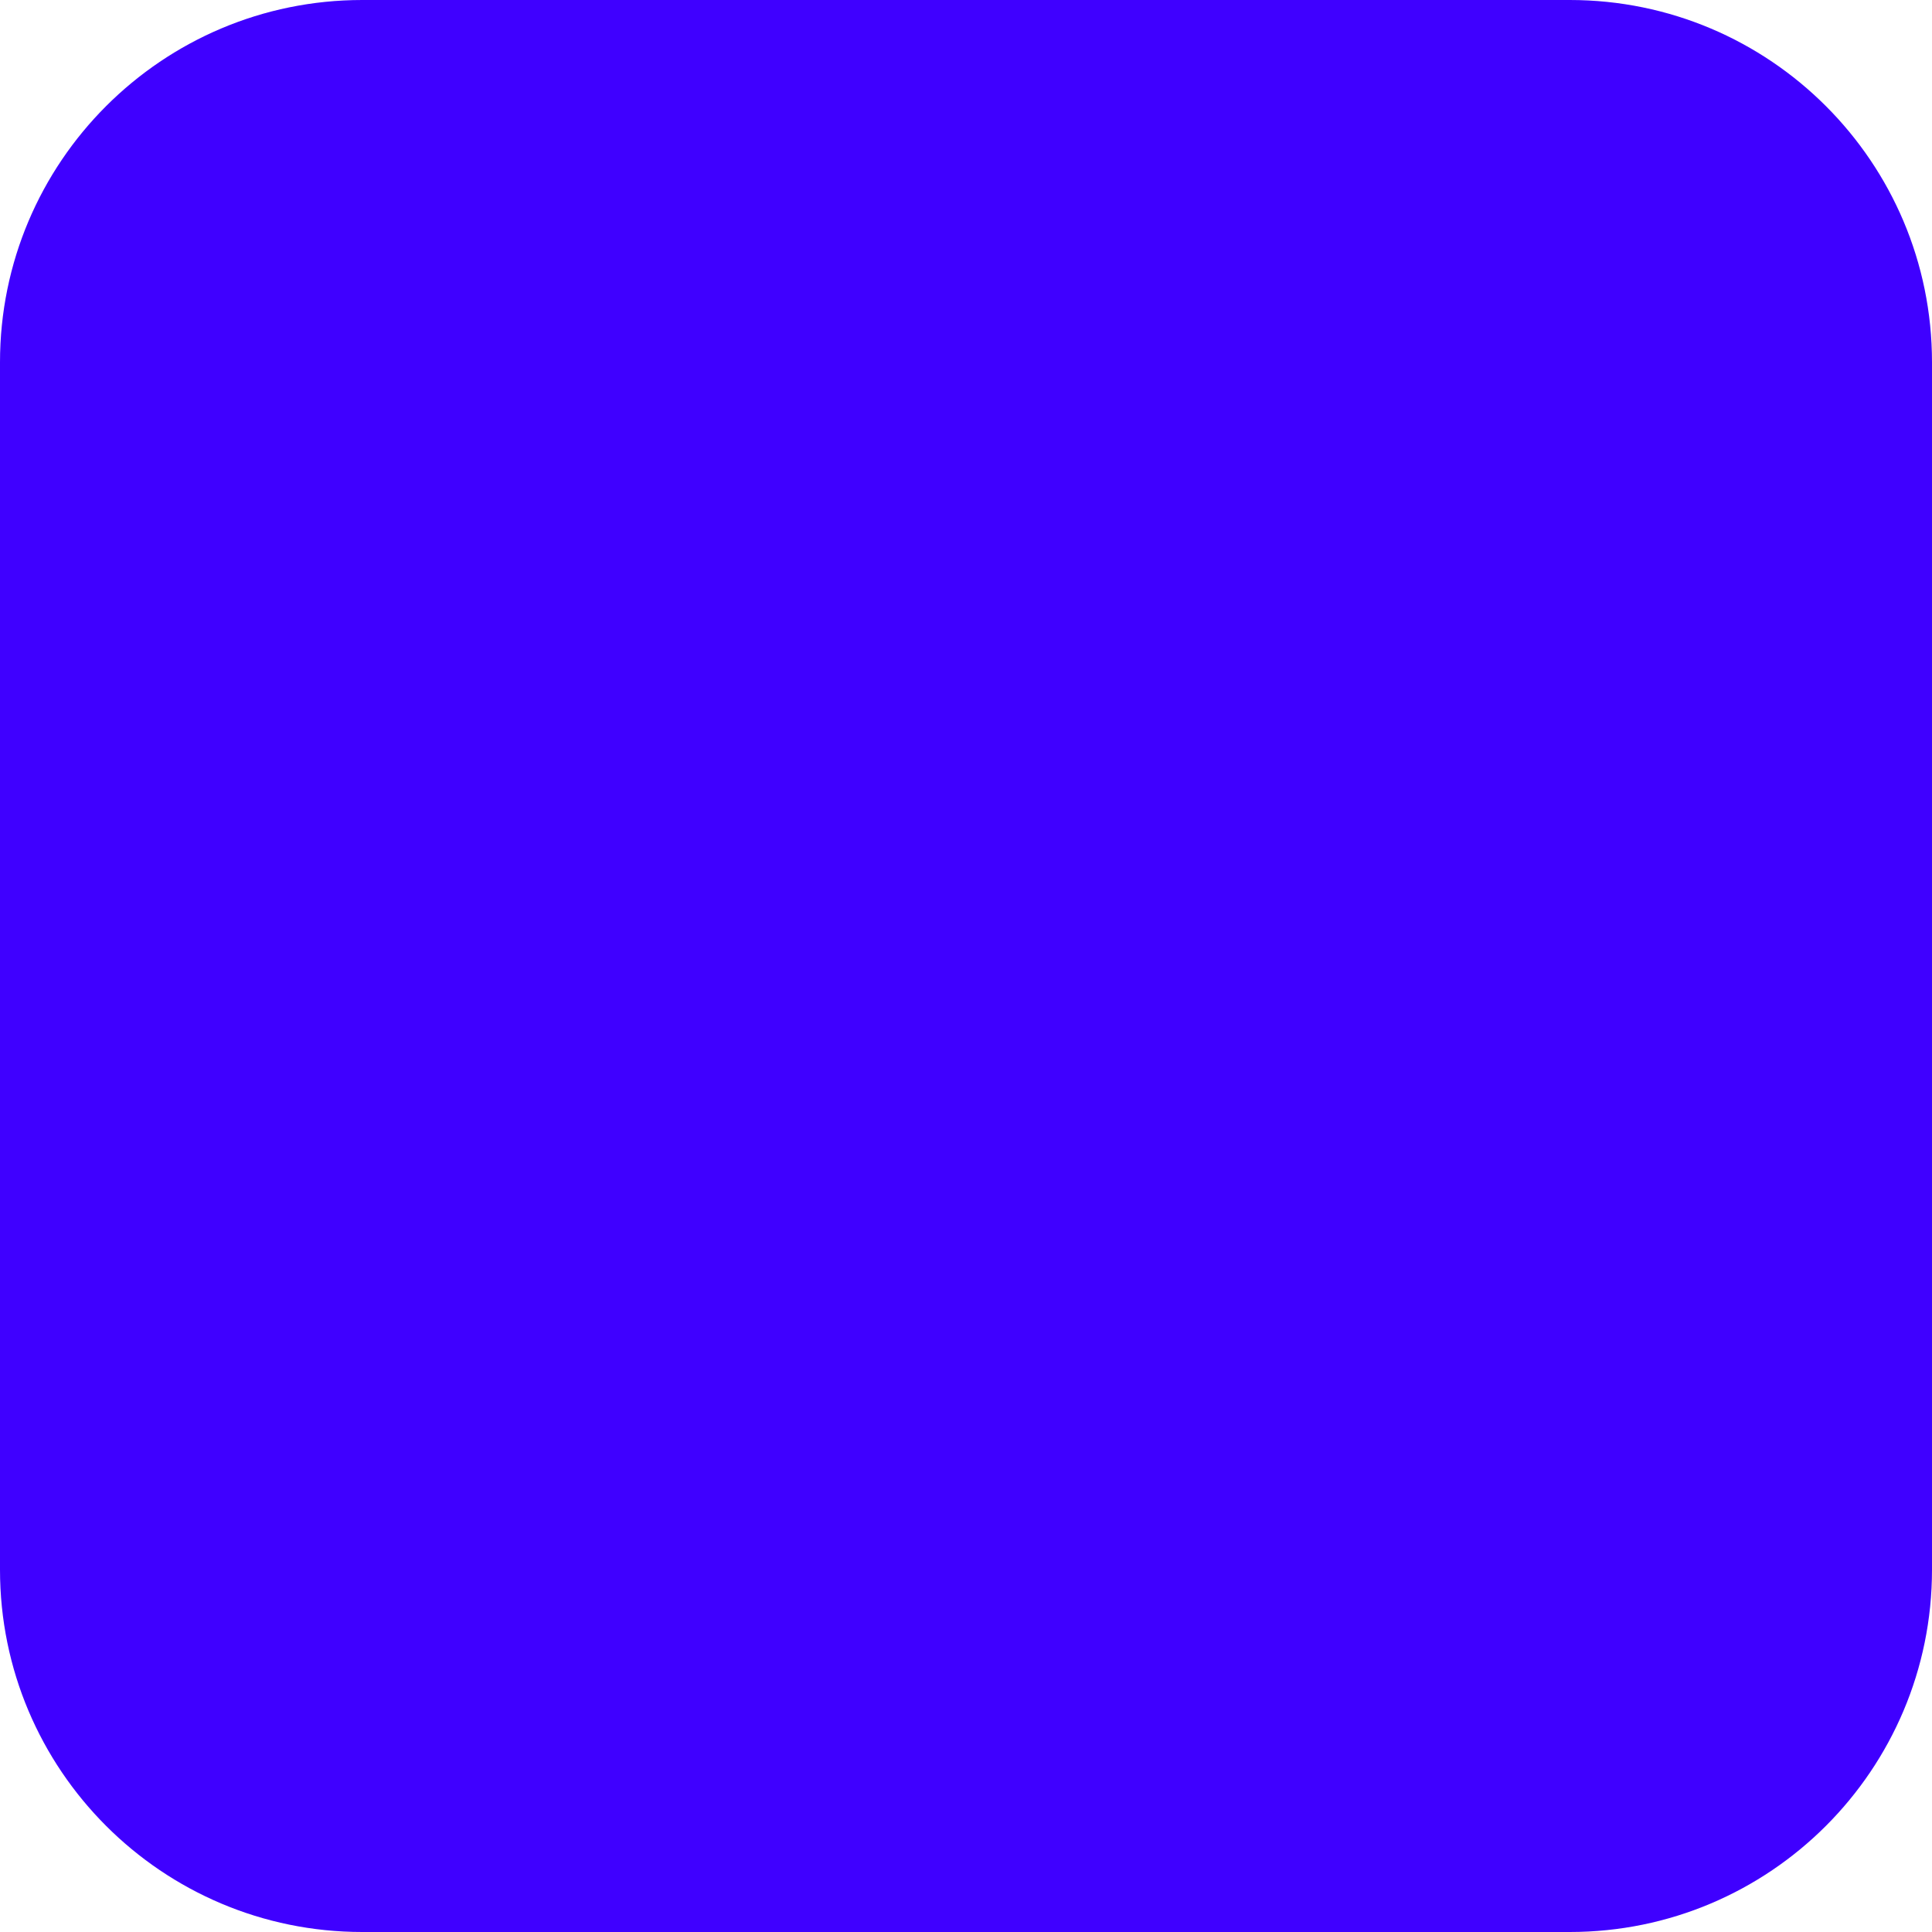
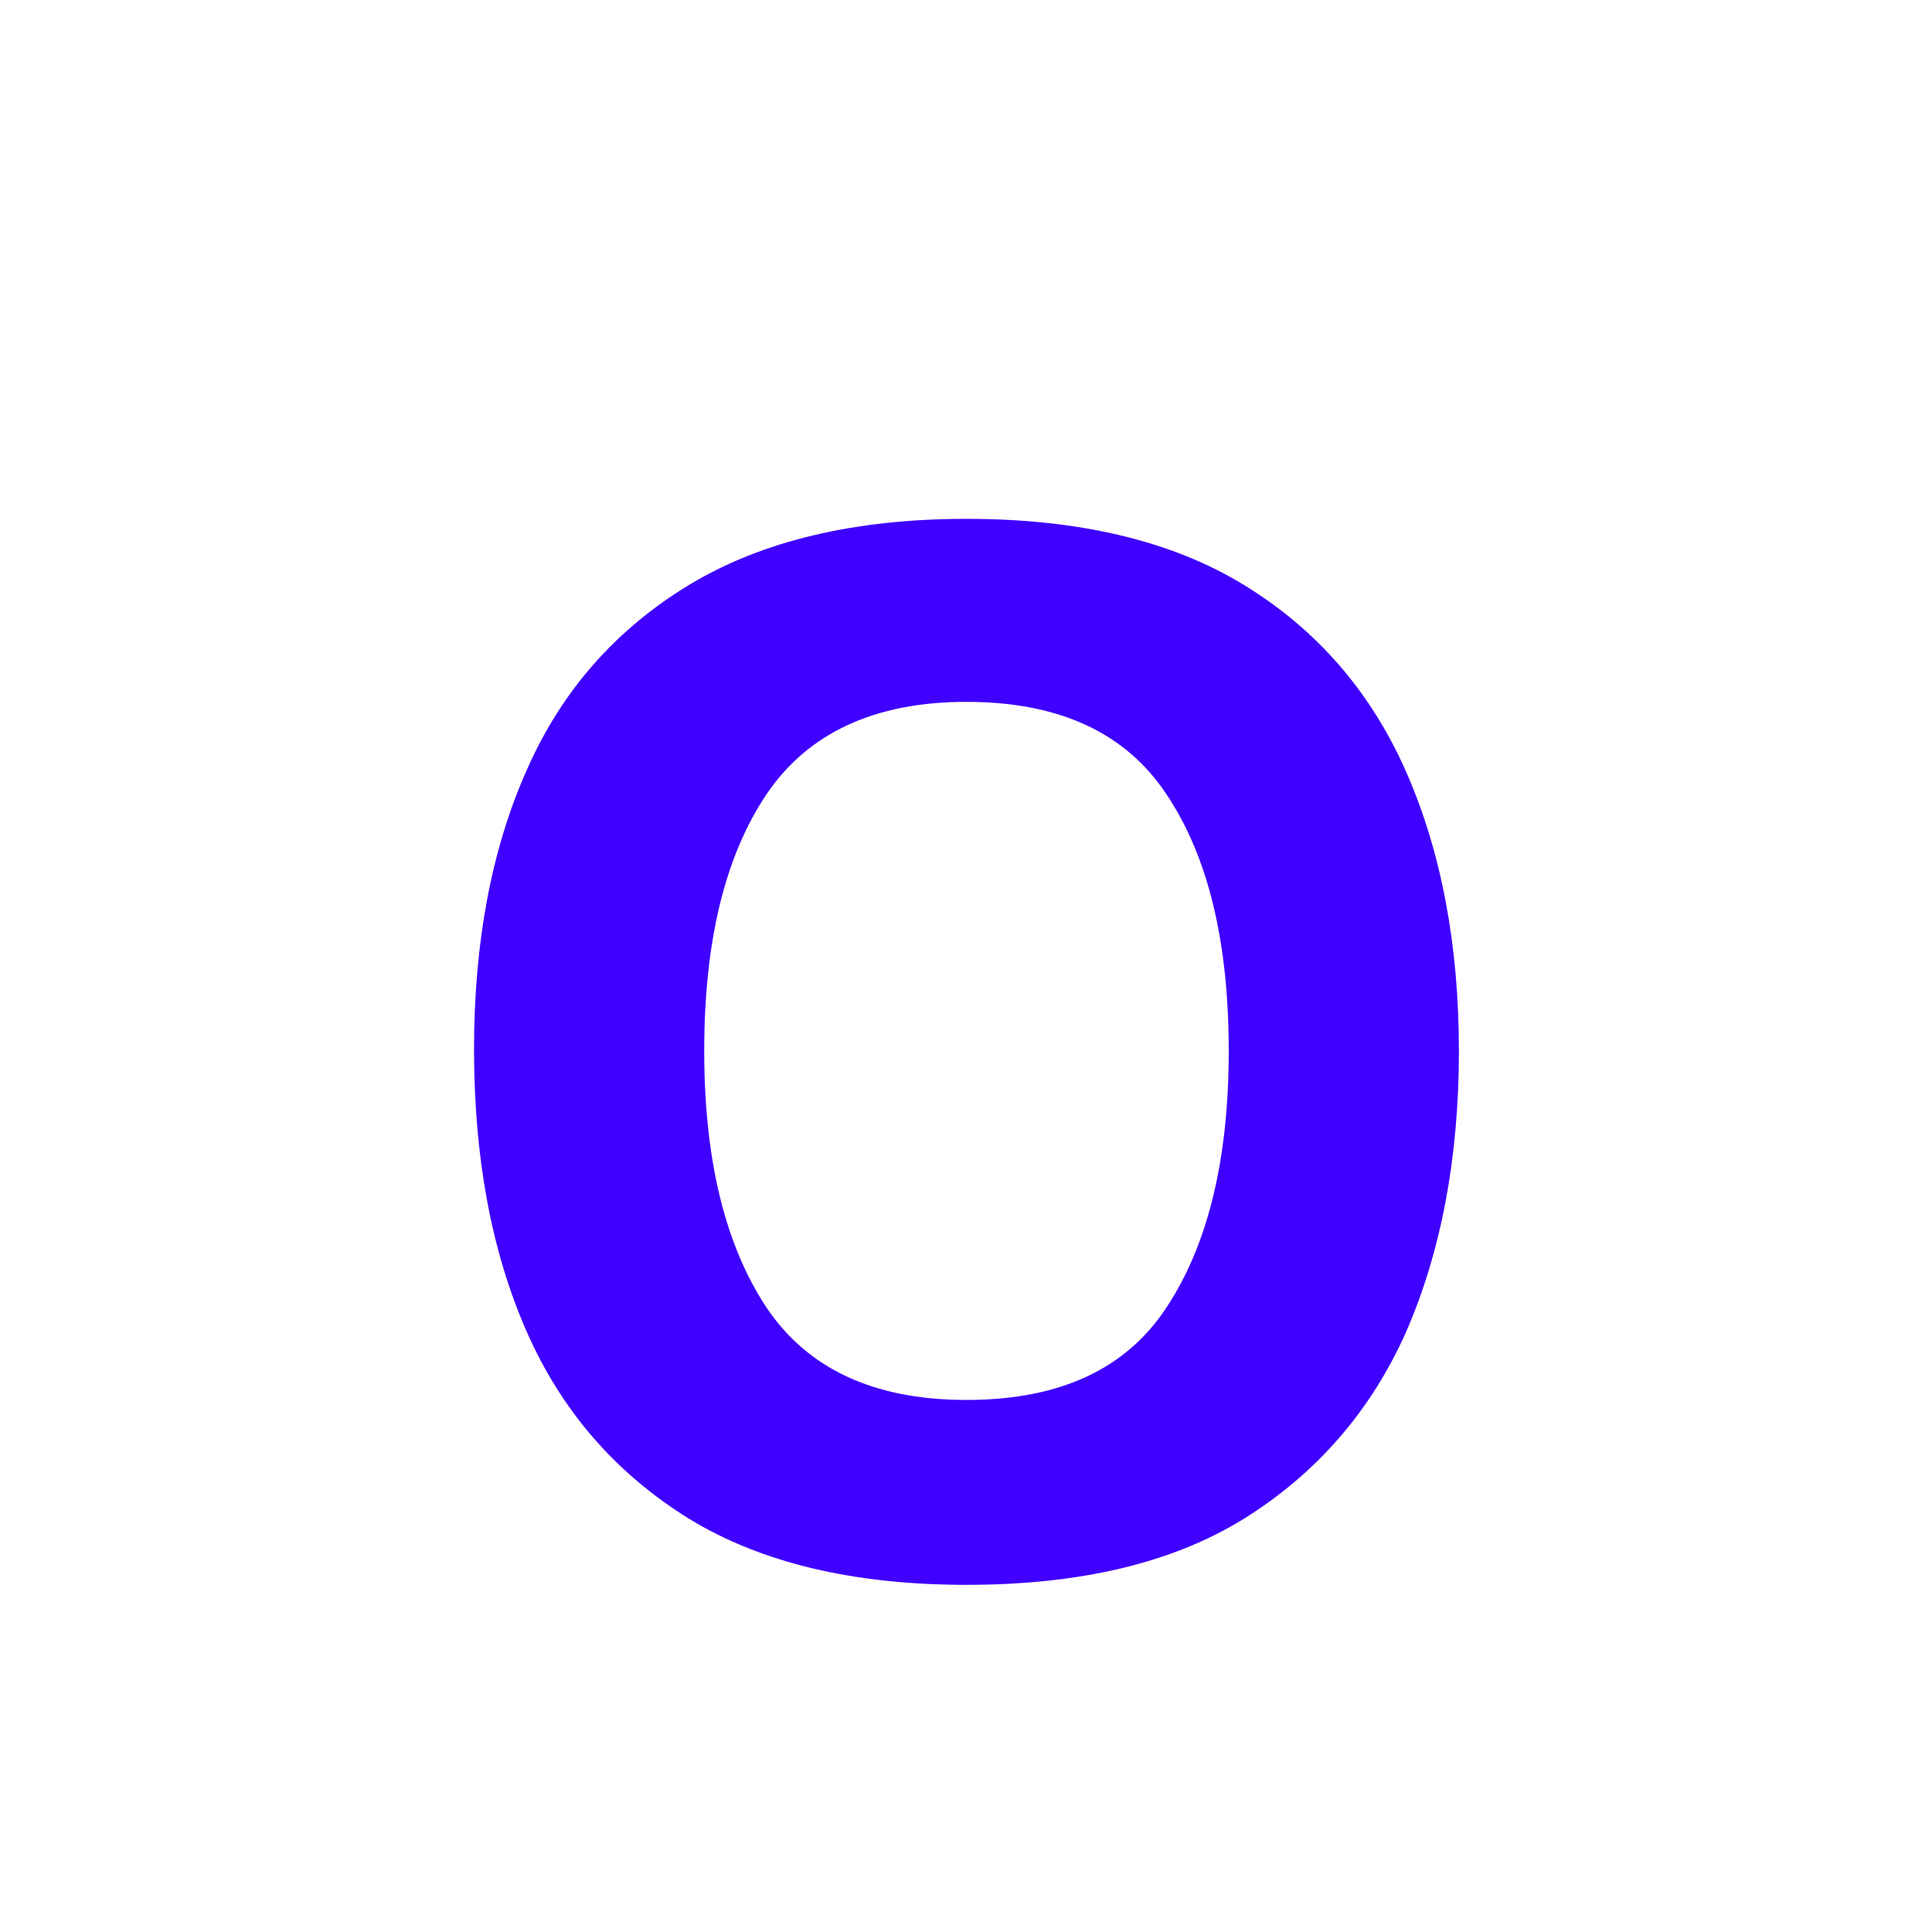
<svg xmlns="http://www.w3.org/2000/svg" width="16" height="16" viewBox="0 0 16 16">
-   <rect width="16" height="16" rx="3" fill="#3F00FF" />
+   <text x="8" y="13" text-anchor="middle" font-family="system-ui" font-weight="800" font-size="12" fill="#3F00FF">O</text>
</svg>
